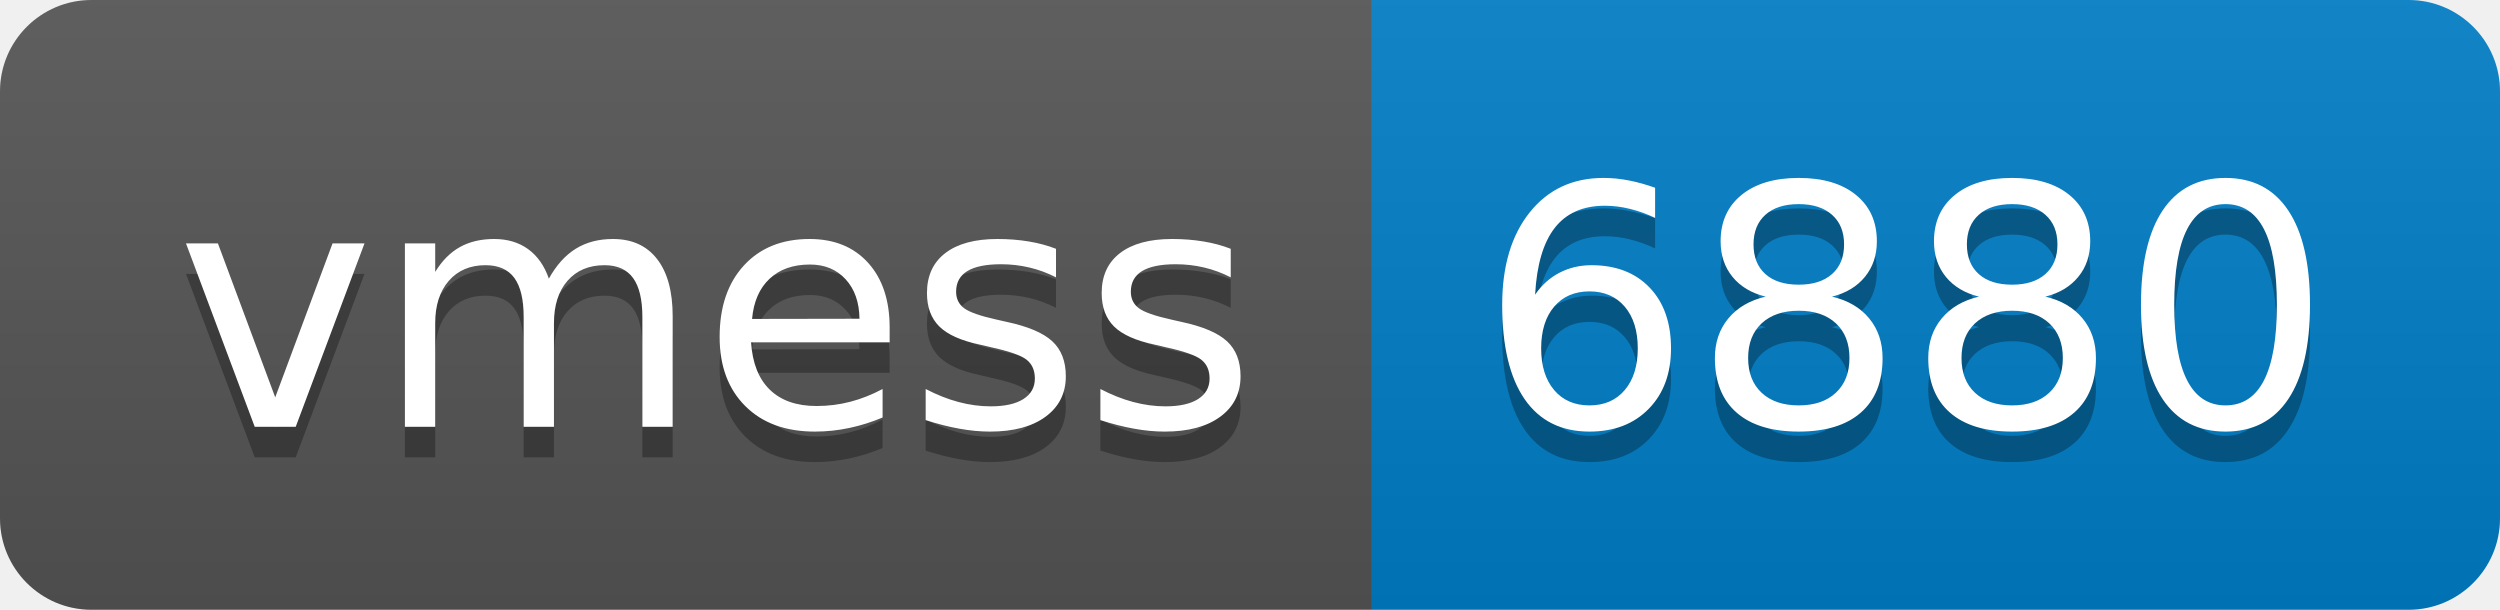
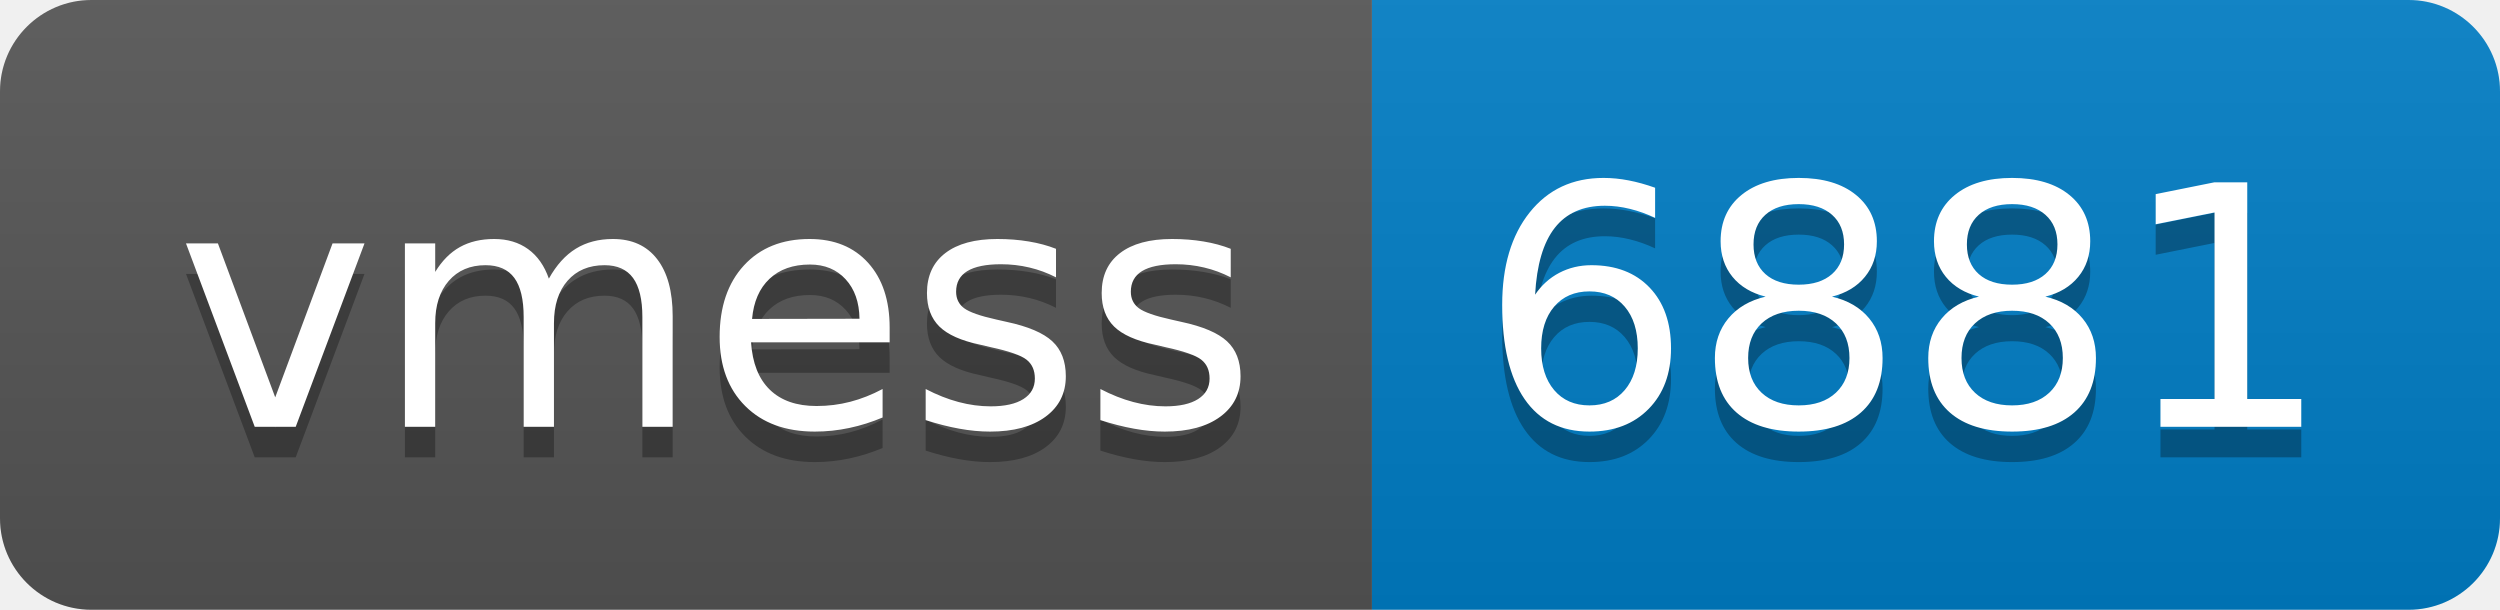
- <svg xmlns="http://www.w3.org/2000/svg" width="82" height="20" role="img" aria-label="vmess: 6880">
+ <svg xmlns="http://www.w3.org/2000/svg" width="82" height="20" role="img" aria-label="vmess: 6881">
  <linearGradient id="s" x2="0" y2="100%">
    <stop offset="0" stop-color="#bbb" stop-opacity=".1" />
    <stop offset="1" stop-opacity=".1" />
  </linearGradient>
  <clipPath id="r">
    <rect width="82" height="20" rx="3" fill="#fff" />
  </clipPath>
  <g clip-path="url(#r)">
    <rect width="45" height="20" fill="#555" />
    <rect x="45" width="37" height="20" fill="#007ec6" />
    <rect width="82" height="20" fill="url(#s)" />
  </g>
  <g fill="#fff" text-anchor="middle" font-family="Verdana,Geneva,DejaVu Sans,sans-serif" text-rendering="geometricPrecision" font-size="110">
    <text aria-hidden="true" x="235" y="150" fill="#010101" fill-opacity=".3" transform="scale(.1)" textLength="350">vmess</text>
    <text x="235" y="140" transform="scale(.1)" fill="#fff" textLength="350">vmess</text>
-     <text aria-hidden="true" x="625" y="150" fill="#010101" fill-opacity=".3" transform="scale(.1)" textLength="270">6880</text>
-     <text x="625" y="140" transform="scale(.1)" fill="#fff" textLength="270">6880</text>
+     <text aria-hidden="true" x="625" y="150" fill="#010101" fill-opacity=".3" transform="scale(.1)" textLength="270">6881</text>
+     <text x="625" y="140" transform="scale(.1)" fill="#fff" textLength="270">6881</text>
  </g>
</svg>
